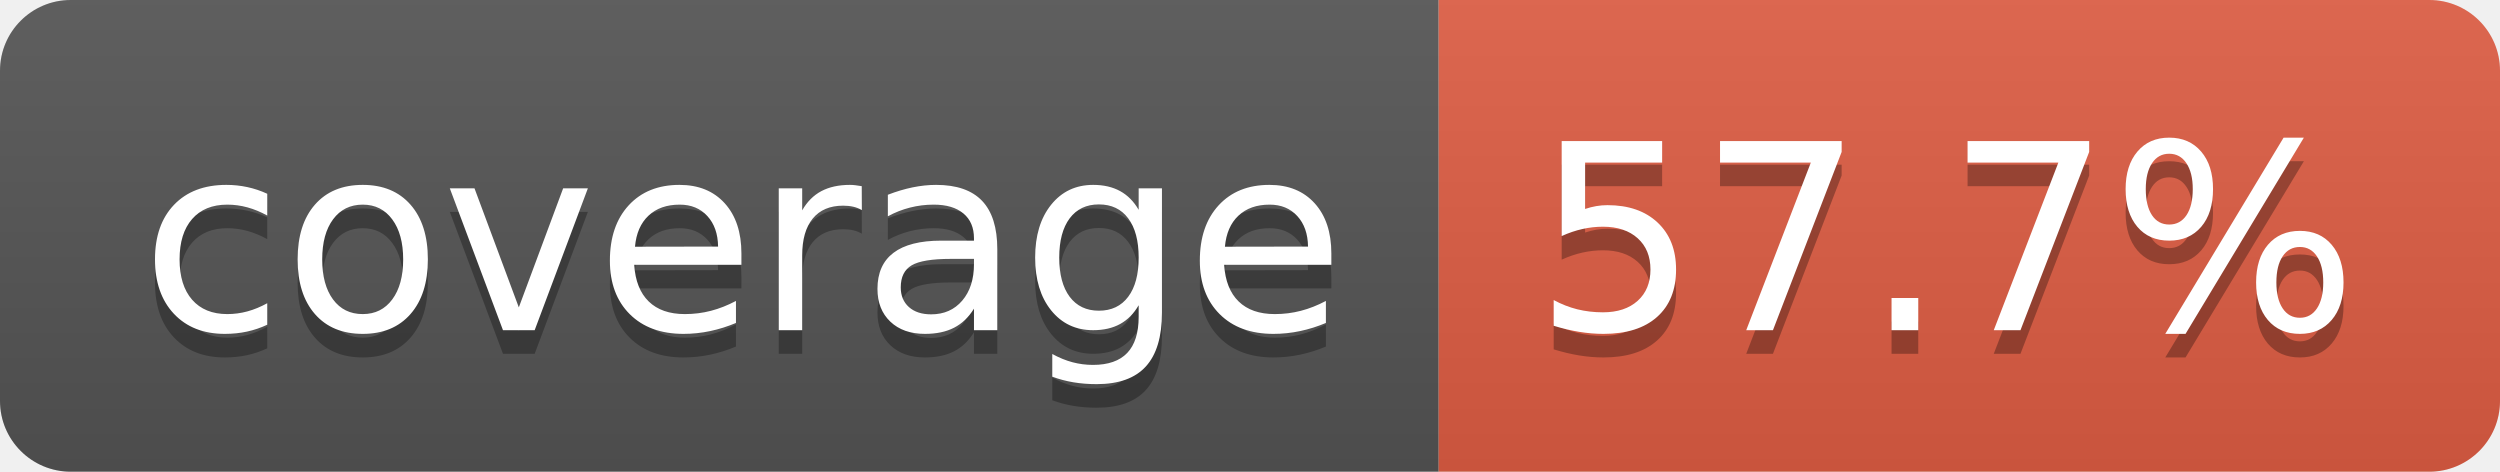
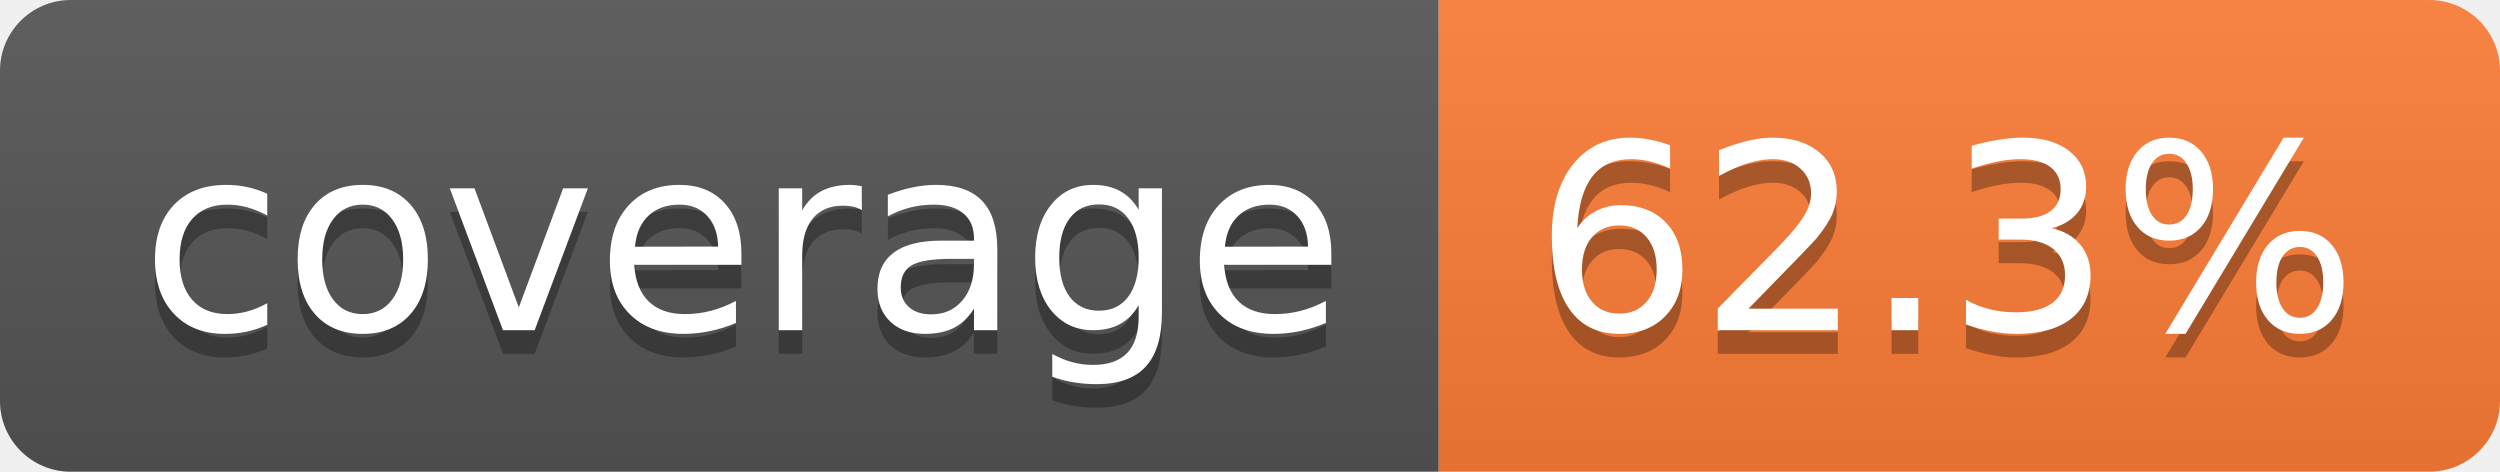
- <svg xmlns="http://www.w3.org/2000/svg" width="106" height="20" role="img" aria-label="coverage: 57.7%">
+ <svg xmlns="http://www.w3.org/2000/svg" width="106" height="20" role="img" aria-label="coverage: 62.3%">
  <linearGradient id="s" x2="0" y2="100%">
    <stop offset="0" stop-color="#bbb" stop-opacity=".1" />
    <stop offset="1" stop-opacity=".1" />
  </linearGradient>
  <clipPath id="r">
    <rect width="106" height="20" rx="3" fill="#fff" />
  </clipPath>
  <g clip-path="url(#r)">
    <rect width="61" height="20" fill="#555" />
-     <rect x="61" width="45" height="20" fill="#e05d44" />
+     <rect x="61" width="45" height="20" fill="#fe7d37" />
    <rect width="106" height="20" fill="url(#s)" />
  </g>
  <g fill="#fff" text-anchor="middle" font-family="Verdana,Geneva,DejaVu Sans,sans-serif" text-rendering="geometricPrecision" font-size="110">
    <text aria-hidden="true" x="315" y="150" fill="#010101" fill-opacity=".3" transform="scale(.1)" textLength="510">coverage</text>
    <text x="315" y="140" transform="scale(.1)" fill="#fff" textLength="510">coverage</text>
-     <text aria-hidden="true" x="825" y="150" fill="#010101" fill-opacity=".3" transform="scale(.1)" textLength="350">57.7%</text>
-     <text x="825" y="140" transform="scale(.1)" fill="#fff" textLength="350">57.7%</text>
+     <text aria-hidden="true" x="825" y="150" fill="#010101" fill-opacity=".3" transform="scale(.1)" textLength="350">62.3%</text>
+     <text x="825" y="140" transform="scale(.1)" fill="#fff" textLength="350">62.3%</text>
  </g>
</svg>
